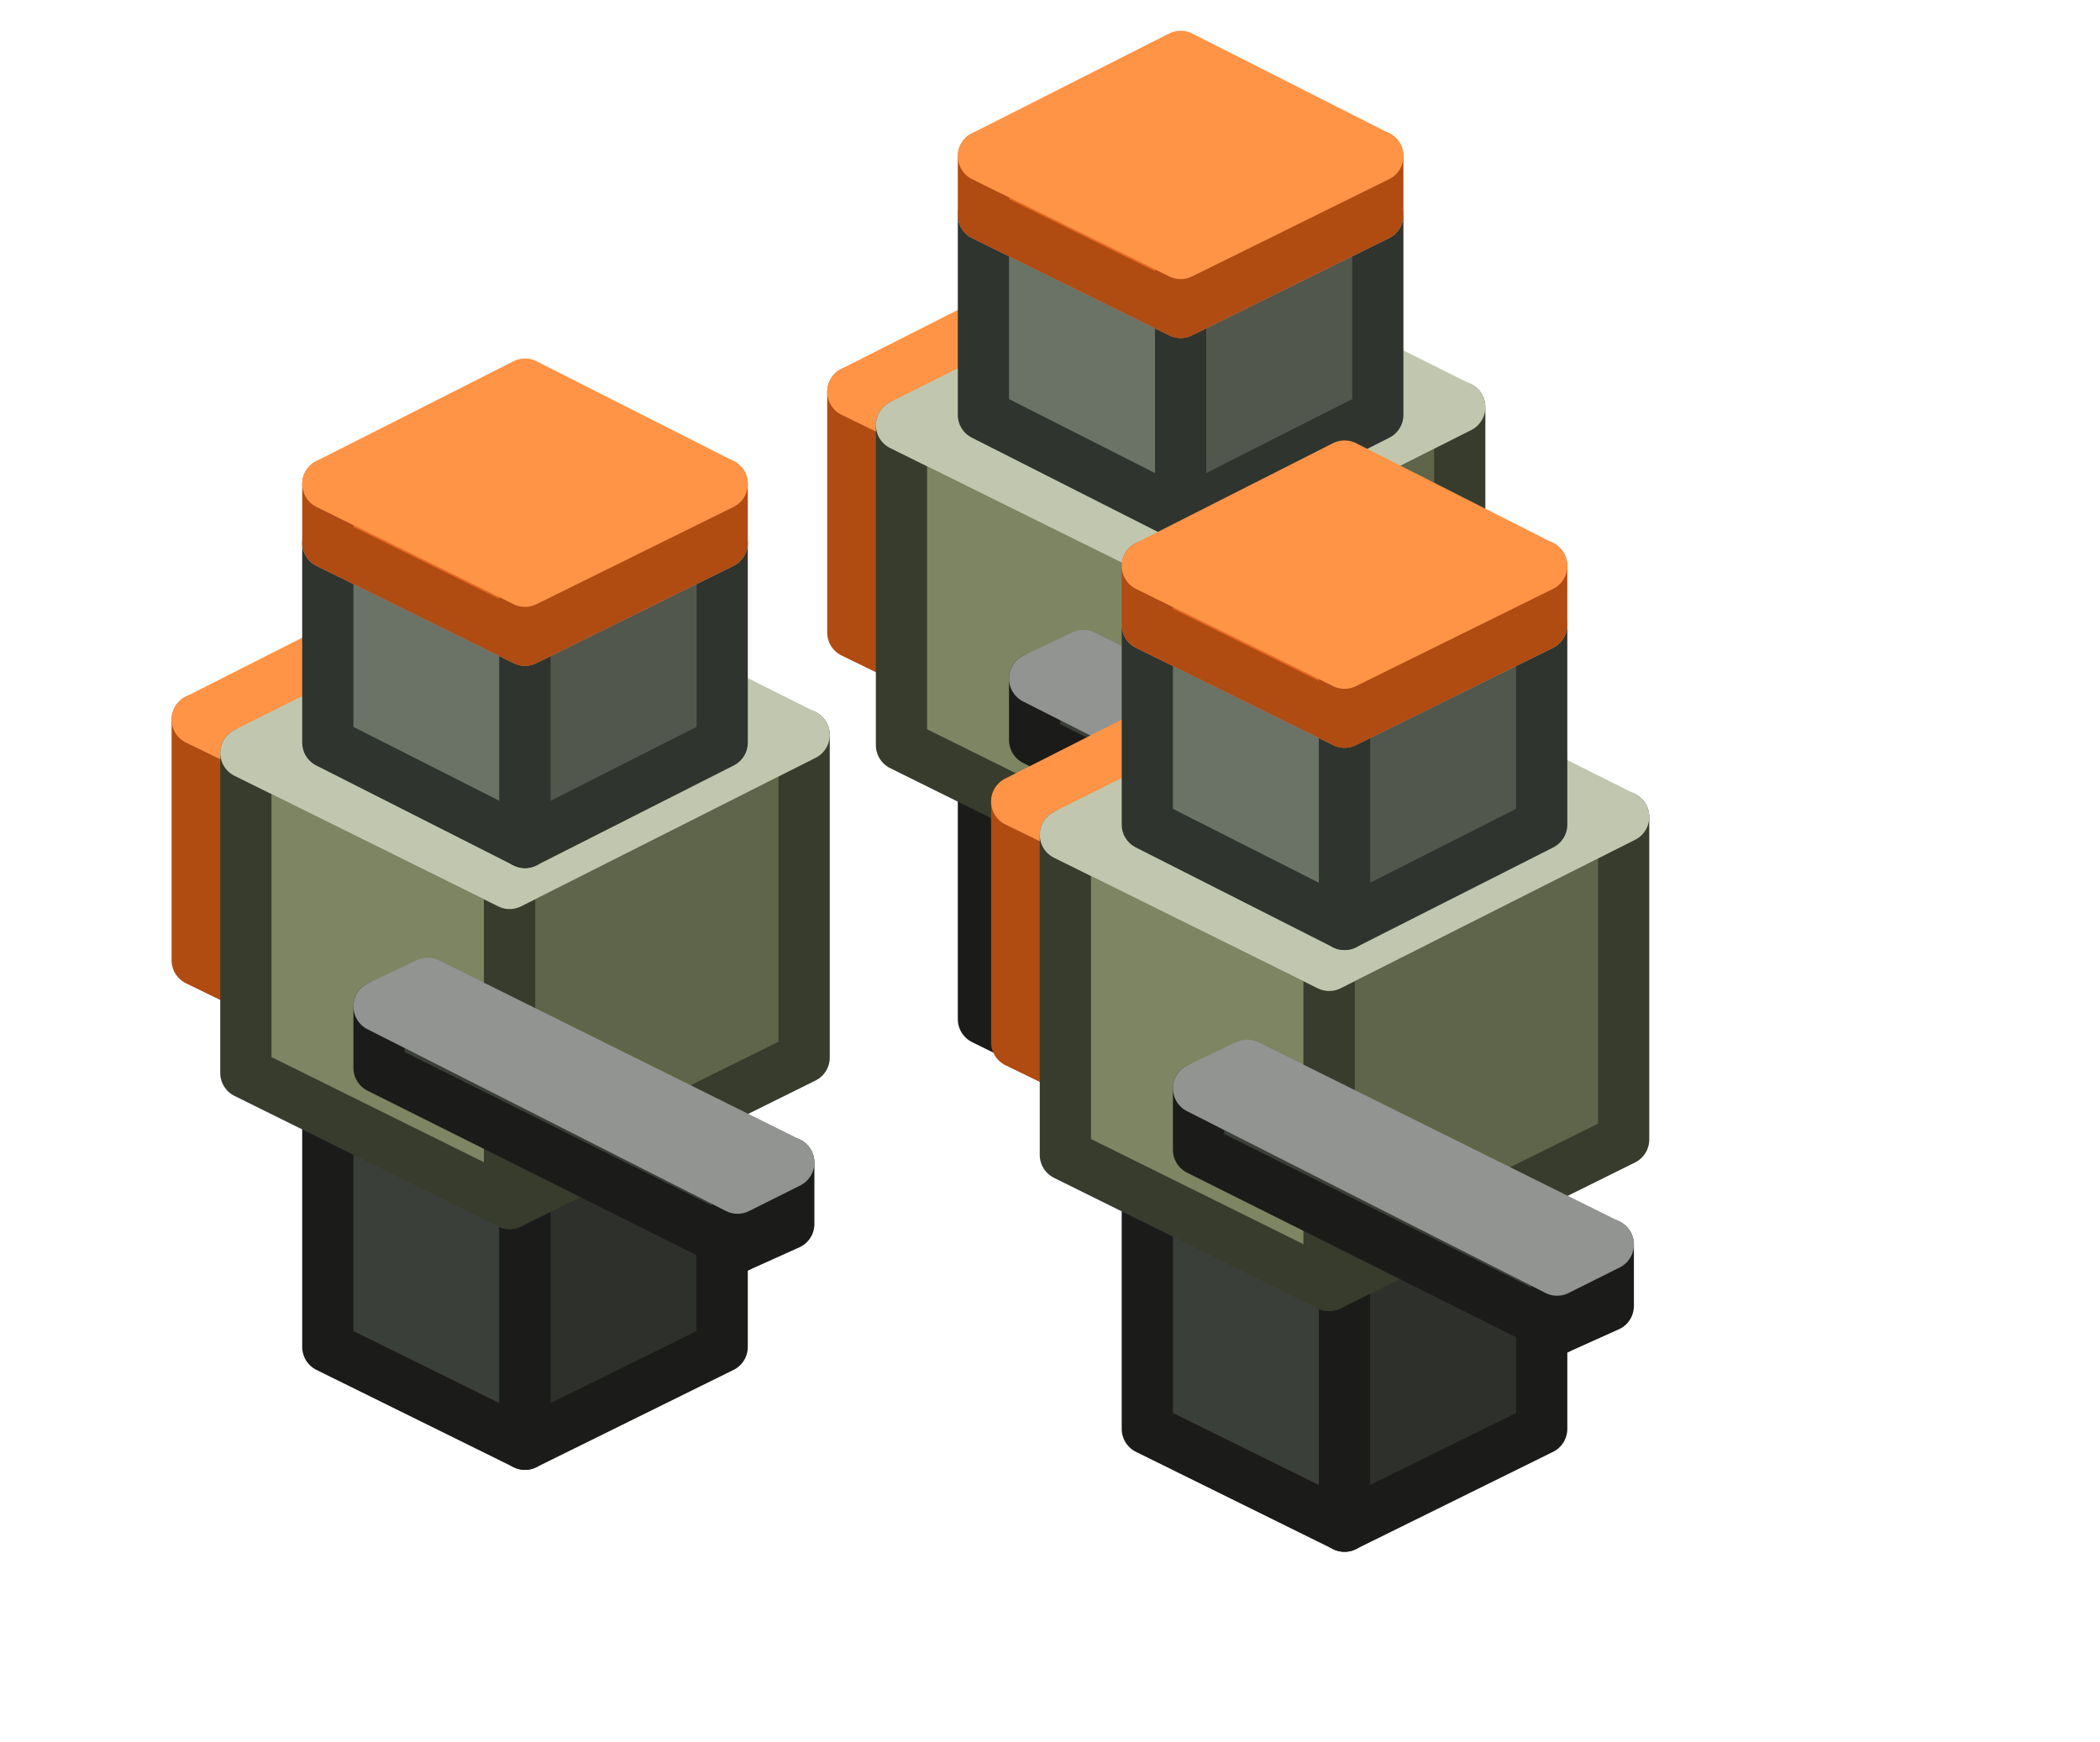
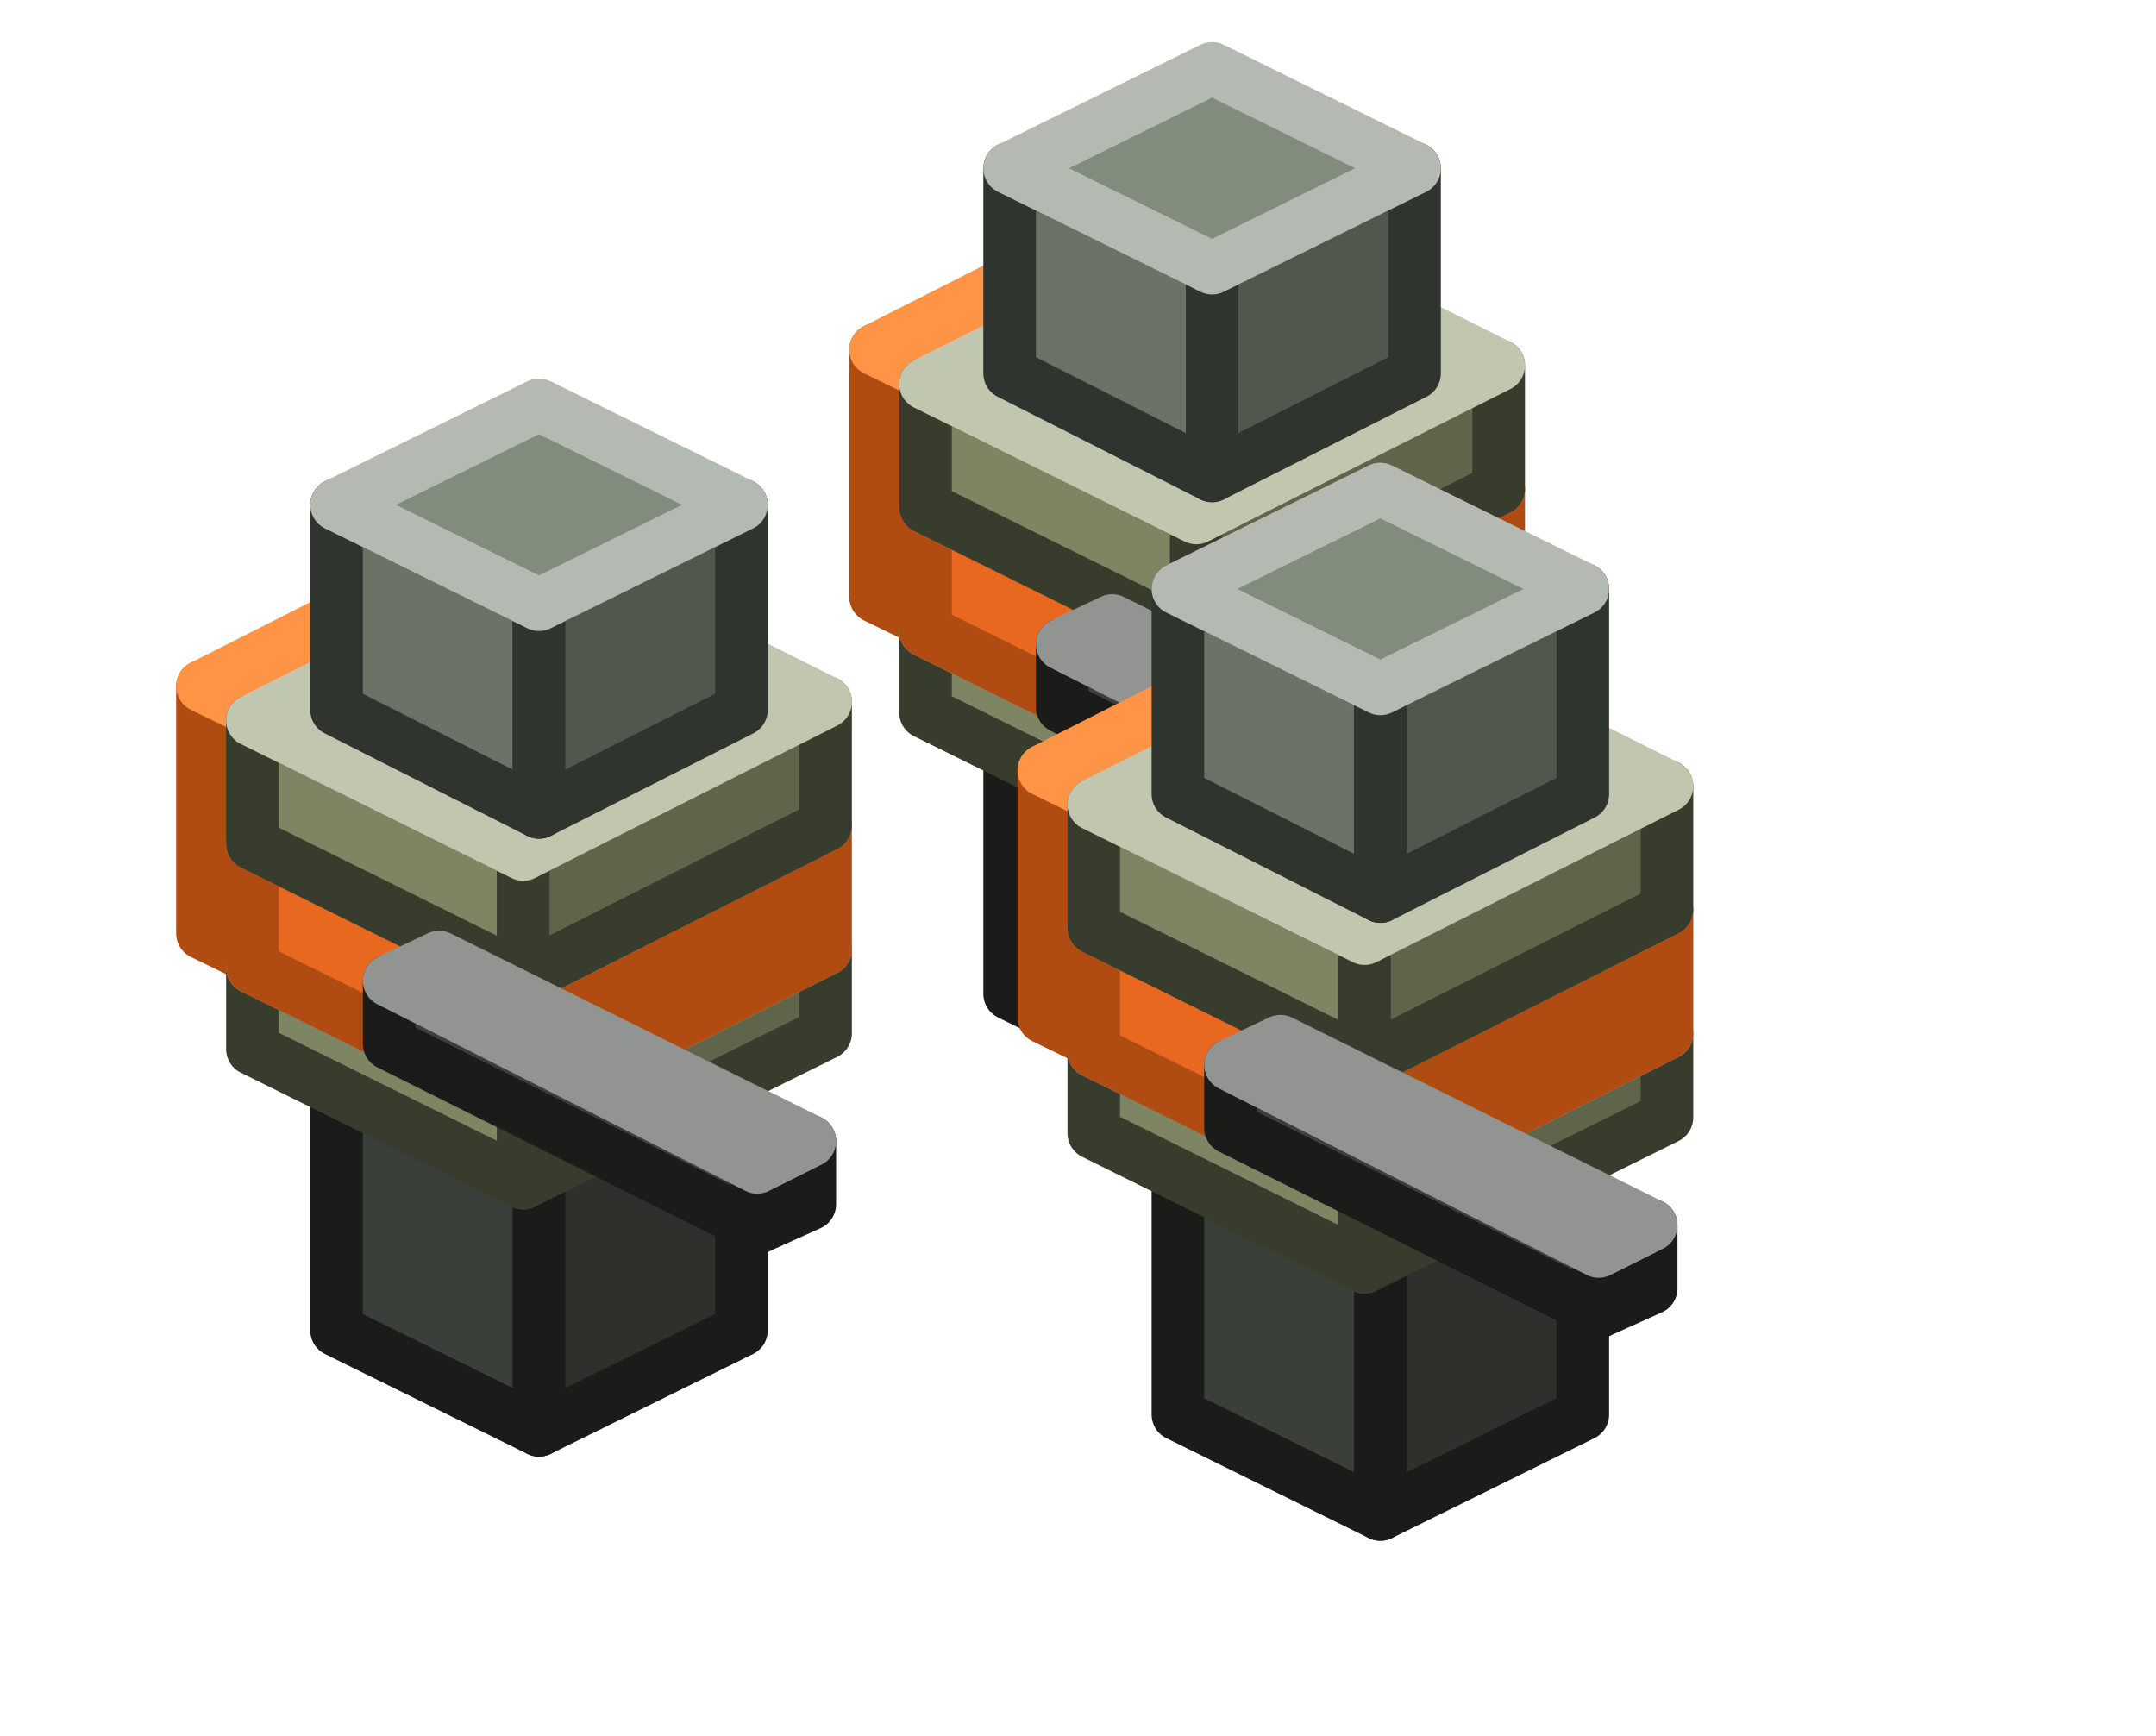
- <svg xmlns="http://www.w3.org/2000/svg" width="82" height="68" viewBox="0 0 82 68">
+ <svg xmlns="http://www.w3.org/2000/svg" width="82" height="66" viewBox="0 0 82 66">
  <g stroke-width="2" stroke-linejoin="round">
-     <polygon points="46.1,43.6 38.4,39.8 38.4,28.8 46.1,32.6" fill="#3B3F39" stroke="#1B1C1A" />
-     <polygon points="53.8,39.8 46.1,43.6 46.1,32.6 53.8,28.8" fill="#2D302B" stroke="#1B1C1A" />
-     <polygon points="46.1,32.6 38.4,28.8 46.1,24.9 53.8,28.8" fill="#484D46" stroke="#919490" />
-     <polygon points="37.2,26.6 33.3,24.7 33.3,15.3 37.2,17.2" fill="#E8681F" stroke="#B04B12" />
-     <polygon points="44.8,22.7 37.2,26.6 37.2,17.2 44.8,13.3" fill="#B04B12" stroke="#B04B12" />
-     <polygon points="37.2,17.2 33.3,15.3 41,11.4 44.8,13.3" fill="#FF9446" stroke="#FF9446" />
-     <polygon points="45.5,34.2 35.2,29.1 35.2,16.6 45.5,21.7" fill="#7D8562" stroke="#383C2C" />
-     <polygon points="57,28.5 45.5,34.2 45.5,21.7 57,15.9" fill="#5F654A" stroke="#383C2C" />
-     <polygon points="45.5,21.7 35.2,16.6 46.8,10.8 57,15.9" fill="#98A278" stroke="#C1C7AE" />
-     <polygon points="46.1,20.1 38.4,16.2 38.4,8.4 46.1,12.2" fill="#6B7366" stroke="#30342E" />
-     <polygon points="53.8,16.2 46.1,20.1 46.1,12.2 53.8,8.4" fill="#51574D" stroke="#30342E" />
-     <polygon points="46.1,12.2 38.4,8.4 46.1,4.6 53.8,8.4" fill="#828C7C" stroke="#B4BAB1" />
-     <polygon points="46.1,12.2 38.4,8.4 38.4,6.1 46.1,9.9" fill="#E8681F" stroke="#B04B12" />
-     <polygon points="53.8,8.4 46.1,12.2 46.1,9.9 53.8,6.1" fill="#B04B12" stroke="#B04B12" />
-     <polygon points="46.1,9.9 38.4,6.1 46.1,2.2 53.8,6.1" fill="#FF9446" stroke="#FF9446" />
-     <polygon points="54.4,35.9 40.4,28.9 40.4,26.5 54.4,33.6" fill="#3B3F39" stroke="#1B1C1A" />
-     <polygon points="56.4,35 54.4,35.9 54.4,33.6 56.4,32.6" fill="#2D302B" stroke="#1B1C1A" />
-     <polygon points="54.4,33.6 40.4,26.5 42.3,25.6 56.4,32.6" fill="#484D46" stroke="#919490" />
-     <polygon points="20.5,56.4 12.8,52.6 12.8,41.6 20.5,45.4" fill="#3B3F39" stroke="#1B1C1A" />
-     <polygon points="28.2,52.6 20.5,56.4 20.5,45.4 28.2,41.6" fill="#2D302B" stroke="#1B1C1A" />
-     <polygon points="20.5,45.4 12.8,41.6 20.5,37.7 28.2,41.6" fill="#484D46" stroke="#919490" />
-     <polygon points="11.6,39.4 7.7,37.5 7.7,28.1 11.6,30" fill="#E8681F" stroke="#B04B12" />
-     <polygon points="19.2,35.5 11.6,39.4 11.6,30 19.2,26.1" fill="#B04B12" stroke="#B04B12" />
-     <polygon points="11.6,30 7.7,28.1 15.4,24.2 19.2,26.1" fill="#FF9446" stroke="#FF9446" />
-     <polygon points="52.5,59.6 44.8,55.8 44.8,44.8 52.5,48.6" fill="#3B3F39" stroke="#1B1C1A" />
-     <polygon points="60.2,55.8 52.5,59.6 52.5,48.6 60.2,44.8" fill="#2D302B" stroke="#1B1C1A" />
-     <polygon points="52.5,48.6 44.8,44.8 52.5,40.9 60.2,44.8" fill="#484D46" stroke="#919490" />
-     <polygon points="43.6,42.6 39.7,40.7 39.7,31.3 43.6,33.2" fill="#E8681F" stroke="#B04B12" />
-     <polygon points="51.2,38.7 43.6,42.6 43.6,33.2 51.2,29.3" fill="#B04B12" stroke="#B04B12" />
-     <polygon points="43.6,33.2 39.7,31.3 47.4,27.4 51.2,29.3" fill="#FF9446" stroke="#FF9446" />
-     <polygon points="19.9,47 9.6,41.9 9.6,29.4 19.9,34.5" fill="#7D8562" stroke="#383C2C" />
-     <polygon points="31.4,41.3 19.9,47 19.9,34.5 31.4,28.7" fill="#5F654A" stroke="#383C2C" />
-     <polygon points="19.9,34.5 9.6,29.4 21.2,23.6 31.4,28.7" fill="#98A278" stroke="#C1C7AE" />
-     <polygon points="51.9,50.2 41.6,45.1 41.6,32.6 51.9,37.7" fill="#7D8562" stroke="#383C2C" />
-     <polygon points="63.4,44.5 51.9,50.2 51.9,37.7 63.4,31.9" fill="#5F654A" stroke="#383C2C" />
-     <polygon points="51.9,37.7 41.6,32.6 53.2,26.8 63.4,31.9" fill="#98A278" stroke="#C1C7AE" />
-     <polygon points="20.5,32.9 12.8,29 12.8,21.2 20.5,25" fill="#6B7366" stroke="#30342E" />
-     <polygon points="28.2,29 20.5,32.9 20.5,25 28.2,21.2" fill="#51574D" stroke="#30342E" />
-     <polygon points="20.5,25 12.8,21.2 20.5,17.4 28.2,21.2" fill="#828C7C" stroke="#B4BAB1" />
-     <polygon points="20.5,25 12.8,21.2 12.8,18.9 20.5,22.7" fill="#E8681F" stroke="#B04B12" />
-     <polygon points="28.2,21.2 20.5,25 20.5,22.7 28.2,18.9" fill="#B04B12" stroke="#B04B12" />
-     <polygon points="20.5,22.7 12.8,18.9 20.5,15 28.2,18.9" fill="#FF9446" stroke="#FF9446" />
-     <polygon points="52.5,36.1 44.8,32.2 44.8,24.4 52.5,28.2" fill="#6B7366" stroke="#30342E" />
-     <polygon points="60.2,32.2 52.5,36.1 52.5,28.2 60.2,24.4" fill="#51574D" stroke="#30342E" />
-     <polygon points="52.5,28.2 44.8,24.4 52.5,20.6 60.2,24.4" fill="#828C7C" stroke="#B4BAB1" />
-     <polygon points="28.8,48.7 14.8,41.7 14.8,39.3 28.8,46.4" fill="#3B3F39" stroke="#1B1C1A" />
-     <polygon points="30.8,47.8 28.8,48.7 28.8,46.4 30.8,45.4" fill="#2D302B" stroke="#1B1C1A" />
-     <polygon points="28.8,46.4 14.8,39.3 16.7,38.4 30.8,45.4" fill="#484D46" stroke="#919490" />
-     <polygon points="52.5,28.2 44.8,24.4 44.8,22.1 52.5,25.9" fill="#E8681F" stroke="#B04B12" />
-     <polygon points="60.2,24.4 52.5,28.2 52.5,25.9 60.2,22.1" fill="#B04B12" stroke="#B04B12" />
-     <polygon points="52.5,25.9 44.8,22.1 52.5,18.2 60.2,22.1" fill="#FF9446" stroke="#FF9446" />
-     <polygon points="60.8,51.9 46.8,44.9 46.8,42.5 60.8,49.6" fill="#3B3F39" stroke="#1B1C1A" />
-     <polygon points="62.8,51 60.8,51.9 60.8,49.6 62.8,48.6" fill="#2D302B" stroke="#1B1C1A" />
-     <polygon points="60.8,49.6 46.8,42.5 48.7,41.6 62.8,48.6" fill="#484D46" stroke="#919490" />
+     <polygon points="46.1,41.6 38.4,37.8 38.4,26.8 46.1,30.6" fill="#3B3F39" stroke="#1B1C1A" />
+     <polygon points="53.8,37.8 46.1,41.6 46.1,30.6 53.8,26.8" fill="#2D302B" stroke="#1B1C1A" />
+     <polygon points="46.1,30.6 38.4,26.8 46.1,22.9 53.8,26.8" fill="#484D46" stroke="#919490" />
+     <polygon points="37.2,24.6 33.3,22.7 33.3,13.3 37.2,15.2" fill="#E8681F" stroke="#B04B12" />
+     <polygon points="44.8,20.7 37.2,24.6 37.2,15.2 44.8,11.3" fill="#B04B12" stroke="#B04B12" />
+     <polygon points="37.2,15.2 33.3,13.3 41,9.4 44.8,11.3" fill="#FF9446" stroke="#FF9446" />
+     <polygon points="45.5,32.2 35.2,27.1 35.2,24 45.5,29.1" fill="#7D8562" stroke="#383C2C" />
+     <polygon points="57,26.5 45.5,32.2 45.5,29.1 57,23.3" fill="#5F654A" stroke="#383C2C" />
+     <polygon points="45.5,29.1 35.2,24 46.8,18.2 57,23.3" fill="#98A278" stroke="#C1C7AE" />
+     <polygon points="45.5,29.1 35.2,24 35.2,19.3 45.5,24.4" fill="#E8681F" stroke="#B04B12" />
+     <polygon points="57,23.3 45.5,29.1 45.5,24.4 57,18.6" fill="#B04B12" stroke="#B04B12" />
+     <polygon points="45.5,24.4 35.2,19.3 46.8,13.5 57,18.6" fill="#FF9446" stroke="#FF9446" />
+     <polygon points="45.5,24.4 35.2,19.3 35.2,14.6 45.5,19.7" fill="#7D8562" stroke="#383C2C" />
+     <polygon points="57,18.6 45.5,24.4 45.5,19.7 57,13.9" fill="#5F654A" stroke="#383C2C" />
+     <polygon points="45.5,19.7 35.2,14.6 46.8,8.8 57,13.9" fill="#98A278" stroke="#C1C7AE" />
+     <polygon points="46.1,18.1 38.4,14.2 38.4,6.4 46.1,10.2" fill="#6B7366" stroke="#30342E" />
+     <polygon points="53.8,14.2 46.1,18.1 46.1,10.2 53.8,6.4" fill="#51574D" stroke="#30342E" />
+     <polygon points="46.1,10.2 38.4,6.4 46.1,2.6 53.8,6.4" fill="#828C7C" stroke="#B4BAB1" />
+     <polygon points="20.5,54.4 12.8,50.6 12.8,39.6 20.5,43.4" fill="#3B3F39" stroke="#1B1C1A" />
+     <polygon points="28.2,50.6 20.5,54.4 20.5,43.4 28.2,39.6" fill="#2D302B" stroke="#1B1C1A" />
+     <polygon points="20.5,43.4 12.8,39.6 20.5,35.7 28.2,39.6" fill="#484D46" stroke="#919490" />
+     <polygon points="11.6,37.4 7.7,35.5 7.7,26.1 11.6,28" fill="#E8681F" stroke="#B04B12" />
+     <polygon points="19.2,33.5 11.6,37.4 11.6,28 19.2,24.1" fill="#B04B12" stroke="#B04B12" />
+     <polygon points="11.6,28 7.7,26.1 15.4,22.2 19.2,24.1" fill="#FF9446" stroke="#FF9446" />
+     <polygon points="19.9,45 9.6,39.9 9.6,36.8 19.9,41.9" fill="#7D8562" stroke="#383C2C" />
+     <polygon points="31.4,39.3 19.9,45 19.9,41.9 31.4,36.1" fill="#5F654A" stroke="#383C2C" />
+     <polygon points="19.9,41.9 9.6,36.8 21.2,31 31.4,36.1" fill="#98A278" stroke="#C1C7AE" />
+     <polygon points="52.5,57.6 44.8,53.8 44.8,42.8 52.5,46.6" fill="#3B3F39" stroke="#1B1C1A" />
+     <polygon points="60.2,53.8 52.5,57.6 52.5,46.6 60.2,42.8" fill="#2D302B" stroke="#1B1C1A" />
+     <polygon points="52.5,46.6 44.8,42.8 52.5,38.9 60.2,42.8" fill="#484D46" stroke="#919490" />
+     <polygon points="54.4,33.9 40.4,26.9 40.4,24.5 54.4,31.6" fill="#3B3F39" stroke="#1B1C1A" />
+     <polygon points="56.4,33 54.4,33.9 54.4,31.6 56.4,30.6" fill="#2D302B" stroke="#1B1C1A" />
+     <polygon points="54.4,31.6 40.4,24.5 42.3,23.6 56.4,30.6" fill="#484D46" stroke="#919490" />
+     <polygon points="43.6,40.6 39.7,38.7 39.7,29.3 43.6,31.2" fill="#E8681F" stroke="#B04B12" />
+     <polygon points="51.2,36.7 43.6,40.6 43.6,31.2 51.2,27.3" fill="#B04B12" stroke="#B04B12" />
+     <polygon points="43.6,31.2 39.7,29.3 47.4,25.4 51.2,27.3" fill="#FF9446" stroke="#FF9446" />
+     <polygon points="19.9,41.9 9.6,36.8 9.6,32.1 19.9,37.2" fill="#E8681F" stroke="#B04B12" />
+     <polygon points="31.4,36.1 19.9,41.9 19.9,37.2 31.4,31.4" fill="#B04B12" stroke="#B04B12" />
+     <polygon points="19.9,37.2 9.6,32.1 21.2,26.3 31.4,31.4" fill="#FF9446" stroke="#FF9446" />
+     <polygon points="19.9,37.2 9.6,32.1 9.6,27.4 19.9,32.5" fill="#7D8562" stroke="#383C2C" />
+     <polygon points="31.4,31.4 19.9,37.2 19.9,32.5 31.4,26.7" fill="#5F654A" stroke="#383C2C" />
+     <polygon points="19.9,32.5 9.6,27.4 21.2,21.6 31.4,26.7" fill="#98A278" stroke="#C1C7AE" />
+     <polygon points="51.9,48.2 41.6,43.1 41.6,40 51.9,45.1" fill="#7D8562" stroke="#383C2C" />
+     <polygon points="63.4,42.5 51.9,48.2 51.9,45.1 63.4,39.3" fill="#5F654A" stroke="#383C2C" />
+     <polygon points="51.9,45.1 41.6,40 53.2,34.2 63.4,39.3" fill="#98A278" stroke="#C1C7AE" />
+     <polygon points="51.9,45.1 41.6,40 41.6,35.3 51.9,40.4" fill="#E8681F" stroke="#B04B12" />
+     <polygon points="63.4,39.3 51.9,45.1 51.9,40.4 63.4,34.6" fill="#B04B12" stroke="#B04B12" />
+     <polygon points="51.9,40.4 41.6,35.3 53.2,29.5 63.4,34.6" fill="#FF9446" stroke="#FF9446" />
+     <polygon points="20.5,30.9 12.8,27 12.8,19.2 20.5,23" fill="#6B7366" stroke="#30342E" />
+     <polygon points="28.2,27 20.5,30.9 20.5,23 28.2,19.2" fill="#51574D" stroke="#30342E" />
+     <polygon points="20.5,23 12.8,19.2 20.5,15.4 28.2,19.2" fill="#828C7C" stroke="#B4BAB1" />
+     <polygon points="51.9,40.4 41.6,35.3 41.6,30.6 51.9,35.7" fill="#7D8562" stroke="#383C2C" />
+     <polygon points="63.4,34.6 51.9,40.4 51.9,35.7 63.4,29.9" fill="#5F654A" stroke="#383C2C" />
+     <polygon points="51.9,35.7 41.6,30.6 53.2,24.8 63.4,29.9" fill="#98A278" stroke="#C1C7AE" />
+     <polygon points="52.5,34.1 44.8,30.2 44.8,22.4 52.5,26.2" fill="#6B7366" stroke="#30342E" />
+     <polygon points="60.2,30.2 52.5,34.1 52.5,26.2 60.2,22.4" fill="#51574D" stroke="#30342E" />
+     <polygon points="52.5,26.2 44.8,22.4 52.5,18.6 60.2,22.4" fill="#828C7C" stroke="#B4BAB1" />
+     <polygon points="28.8,46.7 14.8,39.7 14.8,37.3 28.8,44.4" fill="#3B3F39" stroke="#1B1C1A" />
+     <polygon points="30.8,45.8 28.8,46.7 28.8,44.4 30.8,43.4" fill="#2D302B" stroke="#1B1C1A" />
+     <polygon points="28.8,44.4 14.8,37.3 16.7,36.4 30.8,43.4" fill="#484D46" stroke="#919490" />
+     <polygon points="60.8,49.9 46.8,42.9 46.8,40.5 60.8,47.6" fill="#3B3F39" stroke="#1B1C1A" />
+     <polygon points="62.8,49 60.8,49.9 60.8,47.6 62.8,46.6" fill="#2D302B" stroke="#1B1C1A" />
+     <polygon points="60.8,47.6 46.8,40.5 48.7,39.6 62.8,46.6" fill="#484D46" stroke="#919490" />
  </g>
</svg>
